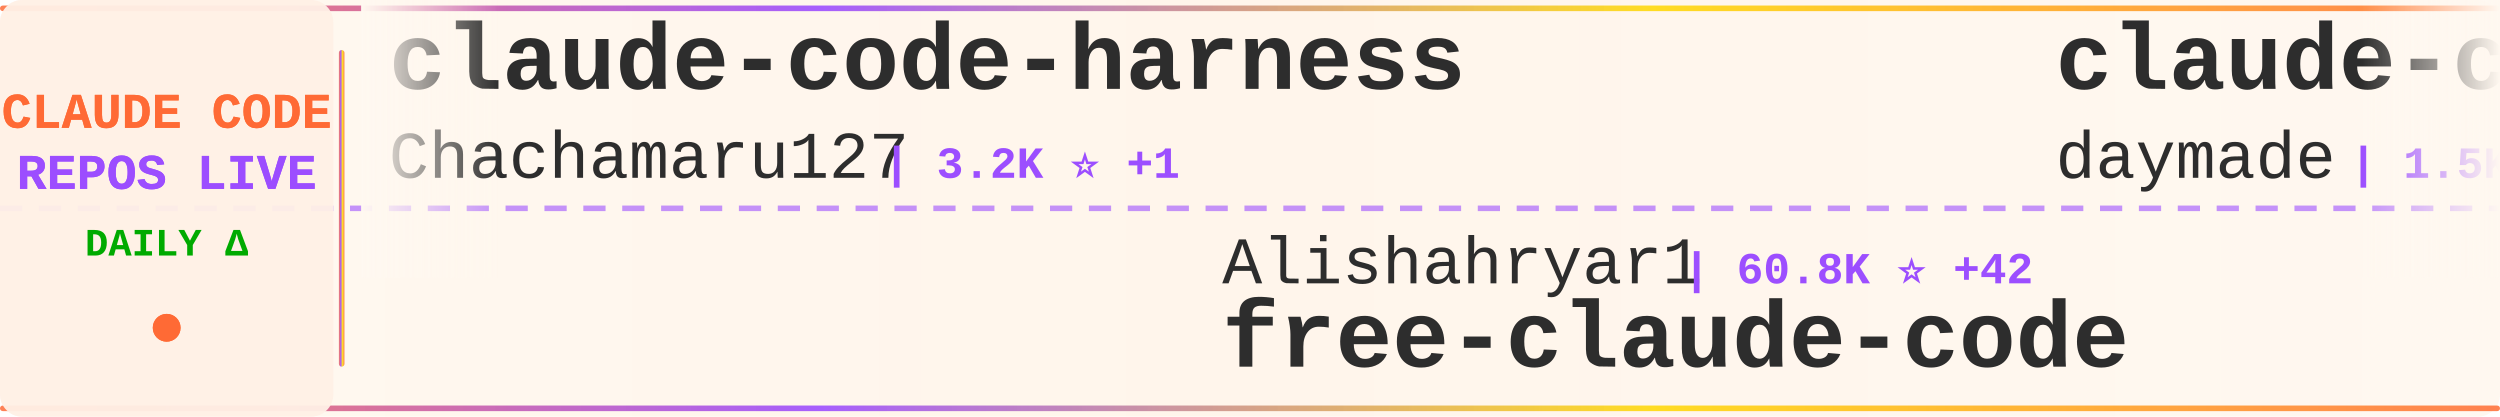
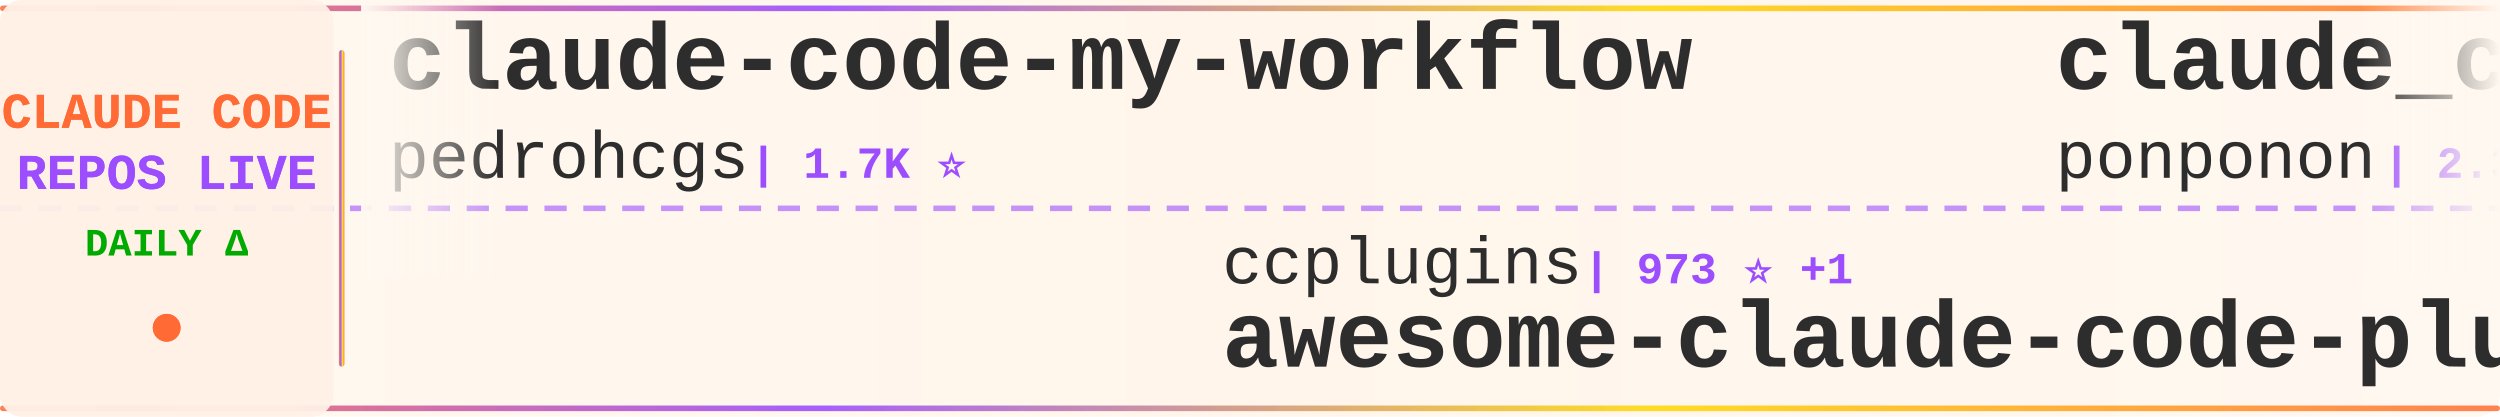
<svg xmlns="http://www.w3.org/2000/svg" width="900" height="150">
  <defs>
    <linearGradient id="tickerBg" x1="0%" y1="0%" x2="100%" y2="0%">
      <stop offset="0%" style="stop-color:#fff8f0;stop-opacity:0.98" />
      <stop offset="50%" style="stop-color:#fff5eb;stop-opacity:1" />
      <stop offset="100%" style="stop-color:#fff8f0;stop-opacity:0.98" />
    </linearGradient>
    <linearGradient id="borderGrad" x1="0%" y1="0%" x2="100%" y2="0%">
      <stop offset="0%" style="stop-color:#FF6B35;stop-opacity:0.85">
        <animate attributeName="stop-opacity" values="0.85;1;0.85" dur="2s" repeatCount="indefinite" />
      </stop>
      <stop offset="33%" style="stop-color:#9C4EFF;stop-opacity:0.9">
        <animate attributeName="stop-opacity" values="0.9;1;0.9" dur="2.2s" repeatCount="indefinite" />
      </stop>
      <stop offset="66%" style="stop-color:#FFD700;stop-opacity:0.85">
        <animate attributeName="stop-opacity" values="0.85;1;0.85" dur="1.8s" repeatCount="indefinite" />
      </stop>
      <stop offset="100%" style="stop-color:#FF6B35;stop-opacity:0.85">
        <animate attributeName="stop-opacity" values="0.85;1;0.85" dur="2s" repeatCount="indefinite" />
      </stop>
    </linearGradient>
    <filter id="textGlow">
      <feGaussianBlur stdDeviation="0.15" result="coloredBlur" />
      <feMerge>
        <feMergeNode in="coloredBlur" />
        <feMergeNode in="SourceGraphic" />
      </feMerge>
    </filter>
    <filter id="metricGlow">
      <feGaussianBlur stdDeviation="0.2" result="coloredBlur" />
      <feMerge>
        <feMergeNode in="coloredBlur" />
        <feMergeNode in="SourceGraphic" />
      </feMerge>
    </filter>
    <linearGradient id="leftFade" x1="0%" y1="0%" x2="100%" y2="0%">
      <stop offset="0%" style="stop-color:#fff8f0;stop-opacity:1" />
      <stop offset="100%" style="stop-color:#fff8f0;stop-opacity:0" />
    </linearGradient>
    <linearGradient id="rightFade" x1="0%" y1="0%" x2="100%" y2="0%">
      <stop offset="0%" style="stop-color:#fff8f0;stop-opacity:0" />
      <stop offset="100%" style="stop-color:#fff8f0;stop-opacity:1" />
    </linearGradient>
  </defs>
  <rect width="900" height="150" fill="url(#tickerBg)" rx="8" />
  <rect x="0" y="2" width="900" height="2" fill="url(#borderGrad)" rx="1" />
  <rect x="0" y="146" width="900" height="2" fill="url(#borderGrad)" rx="1" />
  <line x1="0" y1="75" x2="900" y2="75" stroke="#9C4EFF" stroke-width="2" stroke-dasharray="8 6" opacity="0.6" />
  <rect x="0" y="0" width="120" height="150" fill="#fff0e6" opacity="0.95" rx="8" />
  <text x="60" y="46" font-family="'Courier New', monospace" font-size="18" font-weight="bold" fill="#FF6B35" text-anchor="middle" filter="url(#textGlow)">
    CLAUDE CODE
  </text>
  <text x="60" y="68" font-family="'Courier New', monospace" font-size="18" font-weight="bold" fill="#9C4EFF" text-anchor="middle" filter="url(#textGlow)">
    REPOS LIVE
  </text>
  <text x="60" y="92" font-family="'Courier New', monospace" font-size="14" font-weight="bold" fill="#00aa00" text-anchor="middle">
    DAILY Δ
  </text>
  <circle cx="60" cy="118" r="5" fill="#FF6B35" filter="url(#metricGlow)">
    <animate attributeName="r" values="4;6;4" dur="1.5s" repeatCount="indefinite" />
    <animate attributeName="opacity" values="0.6;1;0.6" dur="1.5s" repeatCount="indefinite" />
  </circle>
  <rect x="122" y="18" width="2" height="114" fill="url(#borderGrad)" rx="1" />
  <clipPath id="tickerClip">
    <rect x="130" y="0" width="770" height="150" />
  </clipPath>
  <g clip-path="url(#tickerClip)">
    <g id="tickerItems">
      <animateTransform attributeName="transform" attributeType="XML" type="translate" from="0 0" to="-3000 0" dur="54s" repeatCount="indefinite" />
      <g transform="translate(0, 0)">
-         <text x="140" y="32" font-family="'Courier New', monospace" font-size="34" font-weight="bold" fill="#2d2d2d">claude-code-harness</text>
-         <text x="140" y="64" font-family="'Courier New', monospace" font-size="24" font-weight="normal" fill="#2d2d2d" opacity="1.0">Chachamaru127</text>
-         <text x="318" y="64" font-family="'Courier New', monospace" font-size="16" font-weight="bold" fill="#9C4EFF"> | 3.2K ⭐ +1</text>
+         <text x="140" y="32" font-family="'Courier New', monospace" font-size="34" font-weight="bold" fill="#2d2d2d">claude-code-my-workflow</text>
+         <text x="140" y="64" font-family="'Courier New', monospace" font-size="24" font-weight="normal" fill="#2d2d2d" opacity="1.0">pedrohcgs</text>
+         <text x="270" y="64" font-family="'Courier New', monospace" font-size="16" font-weight="bold" fill="#9C4EFF"> | 1.7K ⭐</text>
      </g>
      <g transform="translate(300, 0)">
-         <text x="140" y="102" font-family="'Courier New', monospace" font-size="24" font-weight="normal" fill="#2d2d2d" opacity="1.0">Alishahryar1</text>
-         <text x="306" y="102" font-family="'Courier New', monospace" font-size="16" font-weight="bold" fill="#9C4EFF"> | 60.8K ⭐ +42</text>
-         <text x="140" y="132" font-family="'Courier New', monospace" font-size="34" font-weight="bold" fill="#2d2d2d">free-claude-code</text>
+         <text x="140" y="102" font-family="'Courier New', monospace" font-size="24" font-weight="normal" fill="#2d2d2d" opacity="1.0">ccplugins</text>
+         <text x="270" y="102" font-family="'Courier New', monospace" font-size="16" font-weight="bold" fill="#9C4EFF"> | 973 ⭐ +1</text>
+         <text x="140" y="132" font-family="'Courier New', monospace" font-size="34" font-weight="bold" fill="#2d2d2d">awesome-claude-code-plug...</text>
      </g>
      <g transform="translate(600, 0)">
-         <text x="140" y="32" font-family="'Courier New', monospace" font-size="34" font-weight="bold" fill="#2d2d2d">claude-code-skills</text>
-         <text x="140" y="64" font-family="'Courier New', monospace" font-size="24" font-weight="normal" fill="#2d2d2d" opacity="1.0">daymade</text>
-         <text x="246" y="64" font-family="'Courier New', monospace" font-size="16" font-weight="bold" fill="#9C4EFF"> | 1.5K ⭐ +1</text>
+         <text x="140" y="32" font-family="'Courier New', monospace" font-size="34" font-weight="bold" fill="#2d2d2d">claude_code_src</text>
+         <text x="140" y="64" font-family="'Courier New', monospace" font-size="24" font-weight="normal" fill="#2d2d2d" opacity="1.0">ponponon</text>
+         <text x="258" y="64" font-family="'Courier New', monospace" font-size="16" font-weight="bold" fill="#9C4EFF"> | 2.3K ⭐</text>
      </g>
      <g transform="translate(900, 0)">
-         <text x="140" y="102" font-family="'Courier New', monospace" font-size="24" font-weight="normal" fill="#2d2d2d" opacity="1.0">WorldFlowAI</text>
-         <text x="294" y="102" font-family="'Courier New', monospace" font-size="16" font-weight="bold" fill="#9C4EFF"> | 4.8K ⭐ +18</text>
-         <text x="140" y="132" font-family="'Courier New', monospace" font-size="34" font-weight="bold" fill="#2d2d2d">everything-claude-code</text>
+         <text x="140" y="102" font-family="'Courier New', monospace" font-size="24" font-weight="normal" fill="#2d2d2d" opacity="1.0">luyao618</text>
+         <text x="258" y="102" font-family="'Courier New', monospace" font-size="16" font-weight="bold" fill="#9C4EFF"> | 1.7K ⭐</text>
+         <text x="140" y="132" font-family="'Courier New', monospace" font-size="34" font-weight="bold" fill="#2d2d2d">Claude-Code-Source-Study</text>
      </g>
      <g transform="translate(1200, 0)">
-         <text x="140" y="32" font-family="'Courier New', monospace" font-size="34" font-weight="bold" fill="#2d2d2d">claude-code-ultimate-gui...</text>
-         <text x="140" y="64" font-family="'Courier New', monospace" font-size="24" font-weight="normal" fill="#2d2d2d" opacity="1.0">FlorianBruniaux</text>
-         <text x="342" y="64" font-family="'Courier New', monospace" font-size="16" font-weight="bold" fill="#9C4EFF"> | 6.2K ⭐ +3</text>
+         <text x="140" y="32" font-family="'Courier New', monospace" font-size="34" font-weight="bold" fill="#2d2d2d">Claude-Code-Usage-Monito...</text>
+         <text x="140" y="64" font-family="'Courier New', monospace" font-size="24" font-weight="normal" fill="#2d2d2d" opacity="1.0">Maciek-roboblog</text>
+         <text x="342" y="64" font-family="'Courier New', monospace" font-size="16" font-weight="bold" fill="#9C4EFF"> | 8.7K ⭐ -1</text>
      </g>
      <g transform="translate(1500, 0)">
-         <text x="140" y="102" font-family="'Courier New', monospace" font-size="24" font-weight="normal" fill="#2d2d2d" opacity="1.0">ChinaSiro</text>
-         <text x="270" y="102" font-family="'Courier New', monospace" font-size="16" font-weight="bold" fill="#9C4EFF"> | 9.7K ⭐ +1</text>
-         <text x="140" y="132" font-family="'Courier New', monospace" font-size="34" font-weight="bold" fill="#2d2d2d">claude-code-sourcemap</text>
+         <text x="140" y="102" font-family="'Courier New', monospace" font-size="24" font-weight="normal" fill="#2d2d2d" opacity="1.0">Cranot</text>
+         <text x="234" y="102" font-family="'Courier New', monospace" font-size="16" font-weight="bold" fill="#9C4EFF"> | 2.9K ⭐</text>
+         <text x="140" y="132" font-family="'Courier New', monospace" font-size="34" font-weight="bold" fill="#2d2d2d">claude-code-guide</text>
      </g>
      <g transform="translate(1800, 0)">
-         <text x="140" y="32" font-family="'Courier New', monospace" font-size="34" font-weight="bold" fill="#2d2d2d">awesome-claude-code-plug...</text>
-         <text x="140" y="64" font-family="'Courier New', monospace" font-size="24" font-weight="normal" fill="#2d2d2d" opacity="1.0">ccplugins</text>
-         <text x="270" y="64" font-family="'Courier New', monospace" font-size="16" font-weight="bold" fill="#9C4EFF"> | 972 ⭐</text>
+         <text x="140" y="32" font-family="'Courier New', monospace" font-size="34" font-weight="bold" fill="#2d2d2d">collection-claude-code-s...</text>
+         <text x="140" y="64" font-family="'Courier New', monospace" font-size="24" font-weight="normal" fill="#2d2d2d" opacity="1.0">chauncygu</text>
+         <text x="270" y="64" font-family="'Courier New', monospace" font-size="16" font-weight="bold" fill="#9C4EFF"> | 2.8K ⭐</text>
      </g>
      <g transform="translate(2100, 0)">
-         <text x="140" y="102" font-family="'Courier New', monospace" font-size="24" font-weight="normal" fill="#2d2d2d" opacity="1.0">affaan-m</text>
-         <text x="258" y="102" font-family="'Courier New', monospace" font-size="16" font-weight="bold" fill="#9C4EFF"> | 280.2K ⭐ +180</text>
-         <text x="140" y="132" font-family="'Courier New', monospace" font-size="34" font-weight="bold" fill="#2d2d2d">ECC</text>
+         <text x="140" y="102" font-family="'Courier New', monospace" font-size="24" font-weight="normal" fill="#2d2d2d" opacity="1.0">Windy3f3f3f3f</text>
+         <text x="318" y="102" font-family="'Courier New', monospace" font-size="16" font-weight="bold" fill="#9C4EFF"> | 2.8K ⭐ +2</text>
+         <text x="140" y="132" font-family="'Courier New', monospace" font-size="34" font-weight="bold" fill="#2d2d2d">claude-code-from-scratch</text>
      </g>
      <g transform="translate(2400, 0)">
-         <text x="140" y="32" font-family="'Courier New', monospace" font-size="34" font-weight="bold" fill="#2d2d2d">ClaudeCode-Portable</text>
-         <text x="140" y="64" font-family="'Courier New', monospace" font-size="24" font-weight="normal" fill="#2d2d2d" opacity="1.0">techjarves</text>
-         <text x="282" y="64" font-family="'Courier New', monospace" font-size="16" font-weight="bold" fill="#9C4EFF"> | 1.6K ⭐</text>
+         <text x="140" y="32" font-family="'Courier New', monospace" font-size="34" font-weight="bold" fill="#2d2d2d">oh-my-claudecode</text>
+         <text x="140" y="64" font-family="'Courier New', monospace" font-size="24" font-weight="normal" fill="#2d2d2d" opacity="1.0">Yeachan-Heo</text>
+         <text x="294" y="64" font-family="'Courier New', monospace" font-size="16" font-weight="bold" fill="#9C4EFF"> | 39.9K ⭐ +8</text>
      </g>
      <g transform="translate(2700, 0)">
-         <text x="140" y="102" font-family="'Courier New', monospace" font-size="24" font-weight="normal" fill="#2d2d2d" opacity="1.0">centminmod</text>
-         <text x="282" y="102" font-family="'Courier New', monospace" font-size="16" font-weight="bold" fill="#9C4EFF"> | 2.7K ⭐</text>
-         <text x="140" y="132" font-family="'Courier New', monospace" font-size="34" font-weight="bold" fill="#2d2d2d">my-claude-code-setup</text>
+         <text x="140" y="102" font-family="'Courier New', monospace" font-size="24" font-weight="normal" fill="#2d2d2d" opacity="1.0">ding113</text>
+         <text x="246" y="102" font-family="'Courier New', monospace" font-size="16" font-weight="bold" fill="#9C4EFF"> | 3.4K ⭐</text>
+         <text x="140" y="132" font-family="'Courier New', monospace" font-size="34" font-weight="bold" fill="#2d2d2d">claude-code-hub</text>
      </g>
      <g transform="translate(3000, 0)">
-         <text x="140" y="32" font-family="'Courier New', monospace" font-size="34" font-weight="bold" fill="#2d2d2d">claude-code-harness</text>
-         <text x="140" y="64" font-family="'Courier New', monospace" font-size="24" font-weight="normal" fill="#2d2d2d" opacity="1.0">Chachamaru127</text>
-         <text x="318" y="64" font-family="'Courier New', monospace" font-size="16" font-weight="bold" fill="#9C4EFF"> | 3.2K ⭐ +1</text>
+         <text x="140" y="32" font-family="'Courier New', monospace" font-size="34" font-weight="bold" fill="#2d2d2d">claude-code-my-workflow</text>
+         <text x="140" y="64" font-family="'Courier New', monospace" font-size="24" font-weight="normal" fill="#2d2d2d" opacity="1.0">pedrohcgs</text>
+         <text x="270" y="64" font-family="'Courier New', monospace" font-size="16" font-weight="bold" fill="#9C4EFF"> | 1.7K ⭐</text>
      </g>
      <g transform="translate(3300, 0)">
-         <text x="140" y="102" font-family="'Courier New', monospace" font-size="24" font-weight="normal" fill="#2d2d2d" opacity="1.0">Alishahryar1</text>
-         <text x="306" y="102" font-family="'Courier New', monospace" font-size="16" font-weight="bold" fill="#9C4EFF"> | 60.8K ⭐ +42</text>
-         <text x="140" y="132" font-family="'Courier New', monospace" font-size="34" font-weight="bold" fill="#2d2d2d">free-claude-code</text>
+         <text x="140" y="102" font-family="'Courier New', monospace" font-size="24" font-weight="normal" fill="#2d2d2d" opacity="1.0">ccplugins</text>
+         <text x="270" y="102" font-family="'Courier New', monospace" font-size="16" font-weight="bold" fill="#9C4EFF"> | 973 ⭐ +1</text>
+         <text x="140" y="132" font-family="'Courier New', monospace" font-size="34" font-weight="bold" fill="#2d2d2d">awesome-claude-code-plug...</text>
      </g>
      <g transform="translate(3600, 0)">
-         <text x="140" y="32" font-family="'Courier New', monospace" font-size="34" font-weight="bold" fill="#2d2d2d">claude-code-skills</text>
-         <text x="140" y="64" font-family="'Courier New', monospace" font-size="24" font-weight="normal" fill="#2d2d2d" opacity="1.0">daymade</text>
-         <text x="246" y="64" font-family="'Courier New', monospace" font-size="16" font-weight="bold" fill="#9C4EFF"> | 1.5K ⭐ +1</text>
+         <text x="140" y="32" font-family="'Courier New', monospace" font-size="34" font-weight="bold" fill="#2d2d2d">claude_code_src</text>
+         <text x="140" y="64" font-family="'Courier New', monospace" font-size="24" font-weight="normal" fill="#2d2d2d" opacity="1.0">ponponon</text>
+         <text x="258" y="64" font-family="'Courier New', monospace" font-size="16" font-weight="bold" fill="#9C4EFF"> | 2.3K ⭐</text>
      </g>
      <g transform="translate(3900, 0)">
-         <text x="140" y="102" font-family="'Courier New', monospace" font-size="24" font-weight="normal" fill="#2d2d2d" opacity="1.0">WorldFlowAI</text>
-         <text x="294" y="102" font-family="'Courier New', monospace" font-size="16" font-weight="bold" fill="#9C4EFF"> | 4.8K ⭐ +18</text>
-         <text x="140" y="132" font-family="'Courier New', monospace" font-size="34" font-weight="bold" fill="#2d2d2d">everything-claude-code</text>
+         <text x="140" y="102" font-family="'Courier New', monospace" font-size="24" font-weight="normal" fill="#2d2d2d" opacity="1.0">luyao618</text>
+         <text x="258" y="102" font-family="'Courier New', monospace" font-size="16" font-weight="bold" fill="#9C4EFF"> | 1.7K ⭐</text>
+         <text x="140" y="132" font-family="'Courier New', monospace" font-size="34" font-weight="bold" fill="#2d2d2d">Claude-Code-Source-Study</text>
      </g>
    </g>
  </g>
  <rect x="130" y="0" width="50" height="100" fill="url(#leftFade)" />
  <rect x="850" y="0" width="50" height="100" fill="url(#rightFade)" />
</svg>
